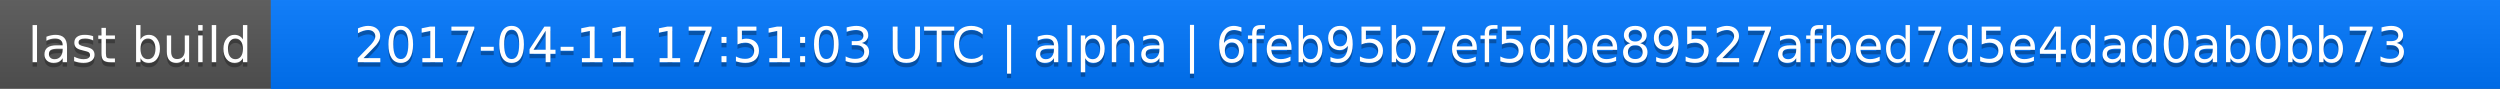
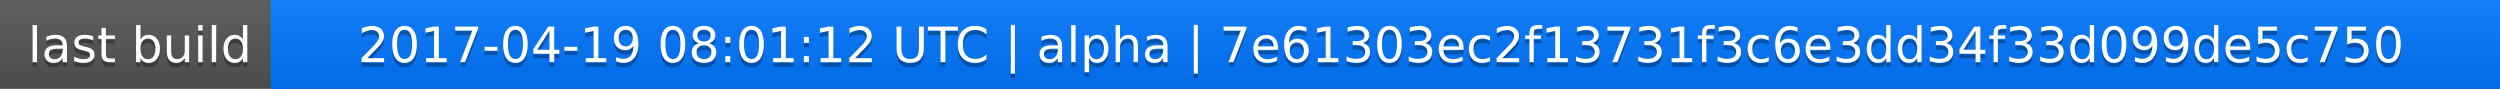
<svg xmlns="http://www.w3.org/2000/svg" width="563" height="20">
  <linearGradient id="a" x2="0" y2="100%">
    <stop offset="0" stop-color="#bbb" stop-opacity=".1" />
    <stop offset="1" stop-opacity=".1" />
  </linearGradient>
  <rect rx="0" width="563" height="20" fill="#555" />
  <rect rx="0" x="61" width="502" height="20" fill="#07f" />
  <path fill="#07f" d="M61 0h4v20h-4z" />
  <rect rx="0" width="563" height="20" fill="url(#a)" />
  <g fill="#fff" text-anchor="middle" font-family="DejaVu Sans,Verdana,Geneva,sans-serif" font-size="11">
    <text x="31.5" y="15" fill="#010101" fill-opacity=".3">last build</text>
    <text x="31.5" y="14">last build</text>
-     <text x="311" y="15" fill="#010101" fill-opacity=".3">2017-04-11 17:51:03 UTC | alpha | 6feb95b7ef5dbe89527afbed7d5e4dad0ab0bb73</text>
-     <text x="311" y="14">2017-04-11 17:51:03 UTC | alpha | 6feb95b7ef5dbe89527afbed7d5e4dad0ab0bb73</text>
+     <text x="311" y="15" fill="#010101" fill-opacity=".3">2017-04-19 08:01:12 UTC | alpha | 7e61303ec2f13731f3c6e3dd34f33d099de5c750</text>
+     <text x="311" y="14">2017-04-19 08:01:12 UTC | alpha | 7e61303ec2f13731f3c6e3dd34f33d099de5c750</text>
  </g>
</svg>
